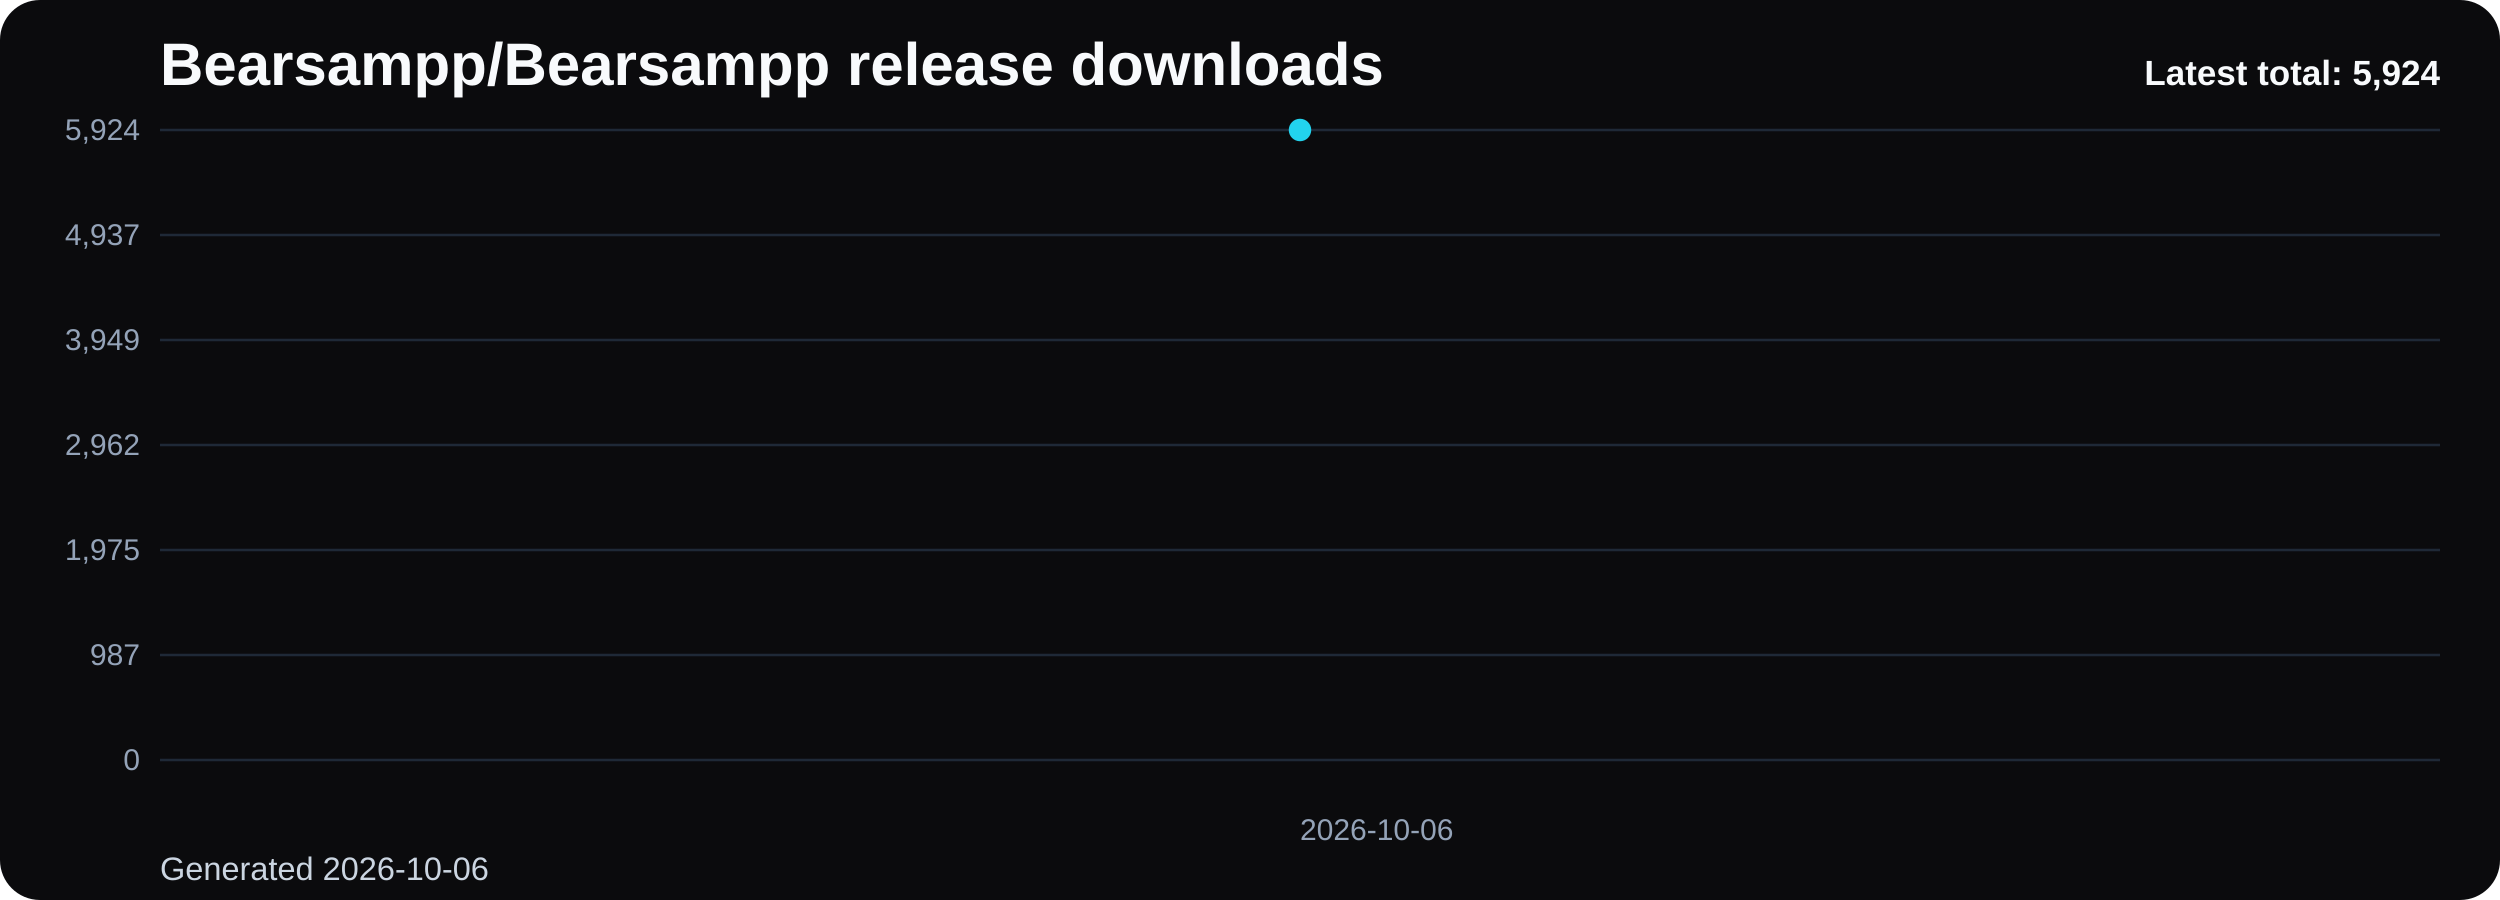
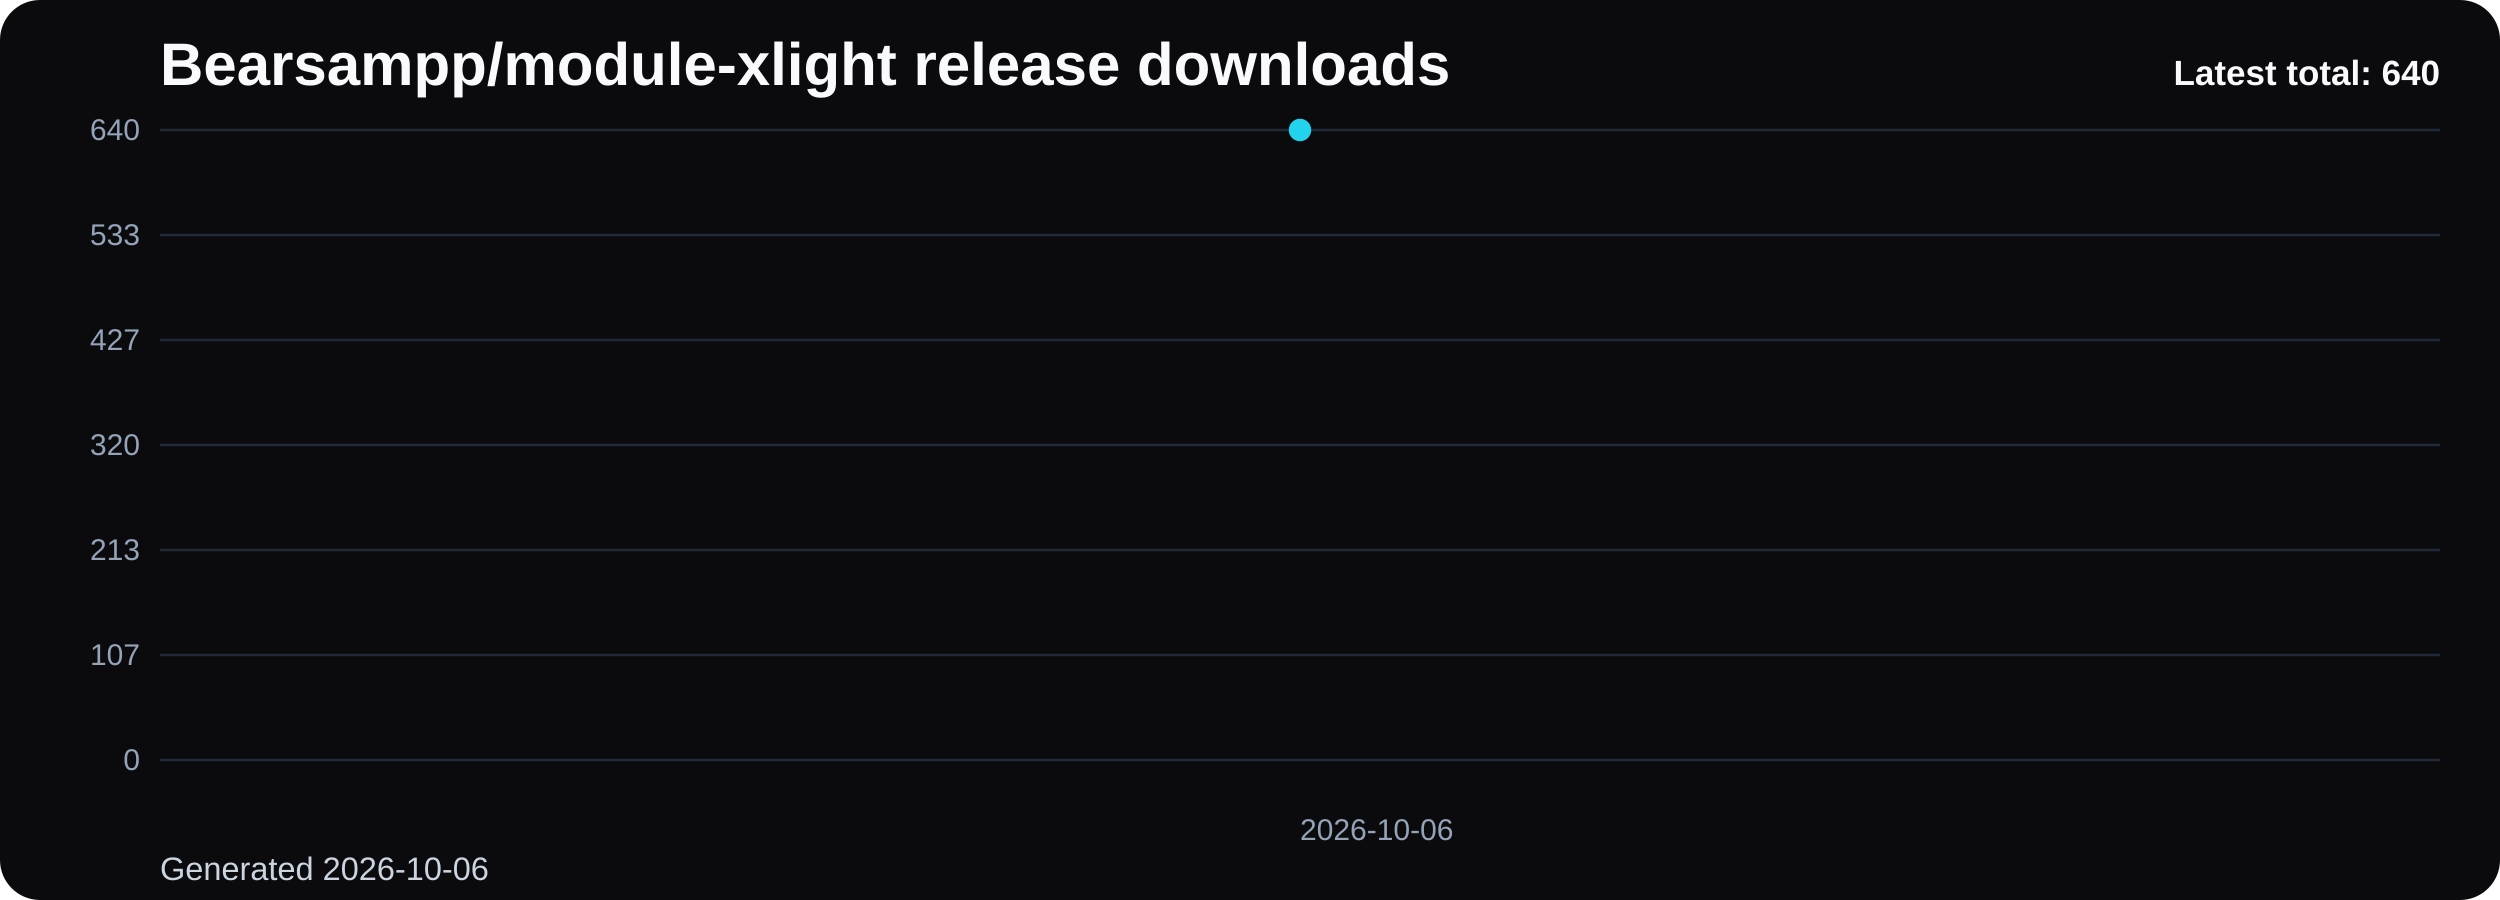
- <svg xmlns="http://www.w3.org/2000/svg" viewBox="0 0 1000 360" role="img" aria-label="Bearsampp/Bearsampp release downloads chart">
+ <svg xmlns="http://www.w3.org/2000/svg" viewBox="0 0 1000 360" role="img" aria-label="Bearsampp/module-xlight release downloads chart">
  <defs>
    <linearGradient id="fill-total-trend-black" x1="0" y1="0" x2="0" y2="1">
      <stop offset="0%" stop-color="#22d3ee" stop-opacity="0.32" />
      <stop offset="100%" stop-color="#22d3ee" stop-opacity="0.05" />
    </linearGradient>
    <style>
      .bg { fill: #0b0b0d; }
      .title { font: 700 24px Arial, sans-serif; fill: #f8fafc; }
      .sub { font: 400 13px Arial, sans-serif; fill: #cbd5e1; }
      .grid { stroke: #1f2937; stroke-width: 1; }
      .axis { font: 400 12px Arial, sans-serif; fill: #94a3b8; }
      .line { fill: none; stroke: #22d3ee; stroke-width: 3; stroke-linecap: round; stroke-linejoin: round; }
      .dot { fill: #22d3ee; }
      .value { font: 600 11px Arial, sans-serif; fill: #cbd5e1; }
      .latest { font: 700 14px Arial, sans-serif; fill: #f8fafc; }
    </style>
  </defs>
  <rect class="bg" x="0" y="0" width="1000" height="360" rx="16" />
-   <text class="title" x="64" y="34">Bearsampp/Bearsampp release downloads</text>
+   <text class="title" x="64" y="34">Bearsampp/module-xlight release downloads</text>
  <text class="sub" x="64" y="352">Generated 2026-10-06</text>
  <line x1="64" y1="52.00" x2="976" y2="52.00" class="grid" />
-   <text x="56" y="56.00" text-anchor="end" class="axis">5,924</text>
+   <text x="56" y="56.00" text-anchor="end" class="axis">640</text>
  <line x1="64" y1="94.00" x2="976" y2="94.00" class="grid" />
-   <text x="56" y="98.00" text-anchor="end" class="axis">4,937</text>
+   <text x="56" y="98.00" text-anchor="end" class="axis">533</text>
  <line x1="64" y1="136.00" x2="976" y2="136.00" class="grid" />
-   <text x="56" y="140.00" text-anchor="end" class="axis">3,949</text>
+   <text x="56" y="140.00" text-anchor="end" class="axis">427</text>
  <line x1="64" y1="178.00" x2="976" y2="178.00" class="grid" />
-   <text x="56" y="182.00" text-anchor="end" class="axis">2,962</text>
+   <text x="56" y="182.00" text-anchor="end" class="axis">320</text>
  <line x1="64" y1="220.00" x2="976" y2="220.00" class="grid" />
-   <text x="56" y="224.00" text-anchor="end" class="axis">1,975</text>
+   <text x="56" y="224.00" text-anchor="end" class="axis">213</text>
  <line x1="64" y1="262.00" x2="976" y2="262.00" class="grid" />
-   <text x="56" y="266.00" text-anchor="end" class="axis">987</text>
+   <text x="56" y="266.00" text-anchor="end" class="axis">107</text>
  <line x1="64" y1="304.00" x2="976" y2="304.00" class="grid" />
  <text x="56" y="308.00" text-anchor="end" class="axis">0</text>
  <path d="M 520.00 304 L 520.00 52.00 L 520.00 304 Z" fill="url(#fill-total-trend-black)" />
  <polyline class="line" points="520.00,52.00" />
  <circle class="dot" cx="520.00" cy="52.00" r="4.5" />
  <text class="axis" x="520.00" y="336" text-anchor="start">2026-10-06</text>
-   <text class="latest" x="976" y="34" text-anchor="end">Latest total: 5,924</text>
+   <text class="latest" x="976" y="34" text-anchor="end">Latest total: 640</text>
</svg>
